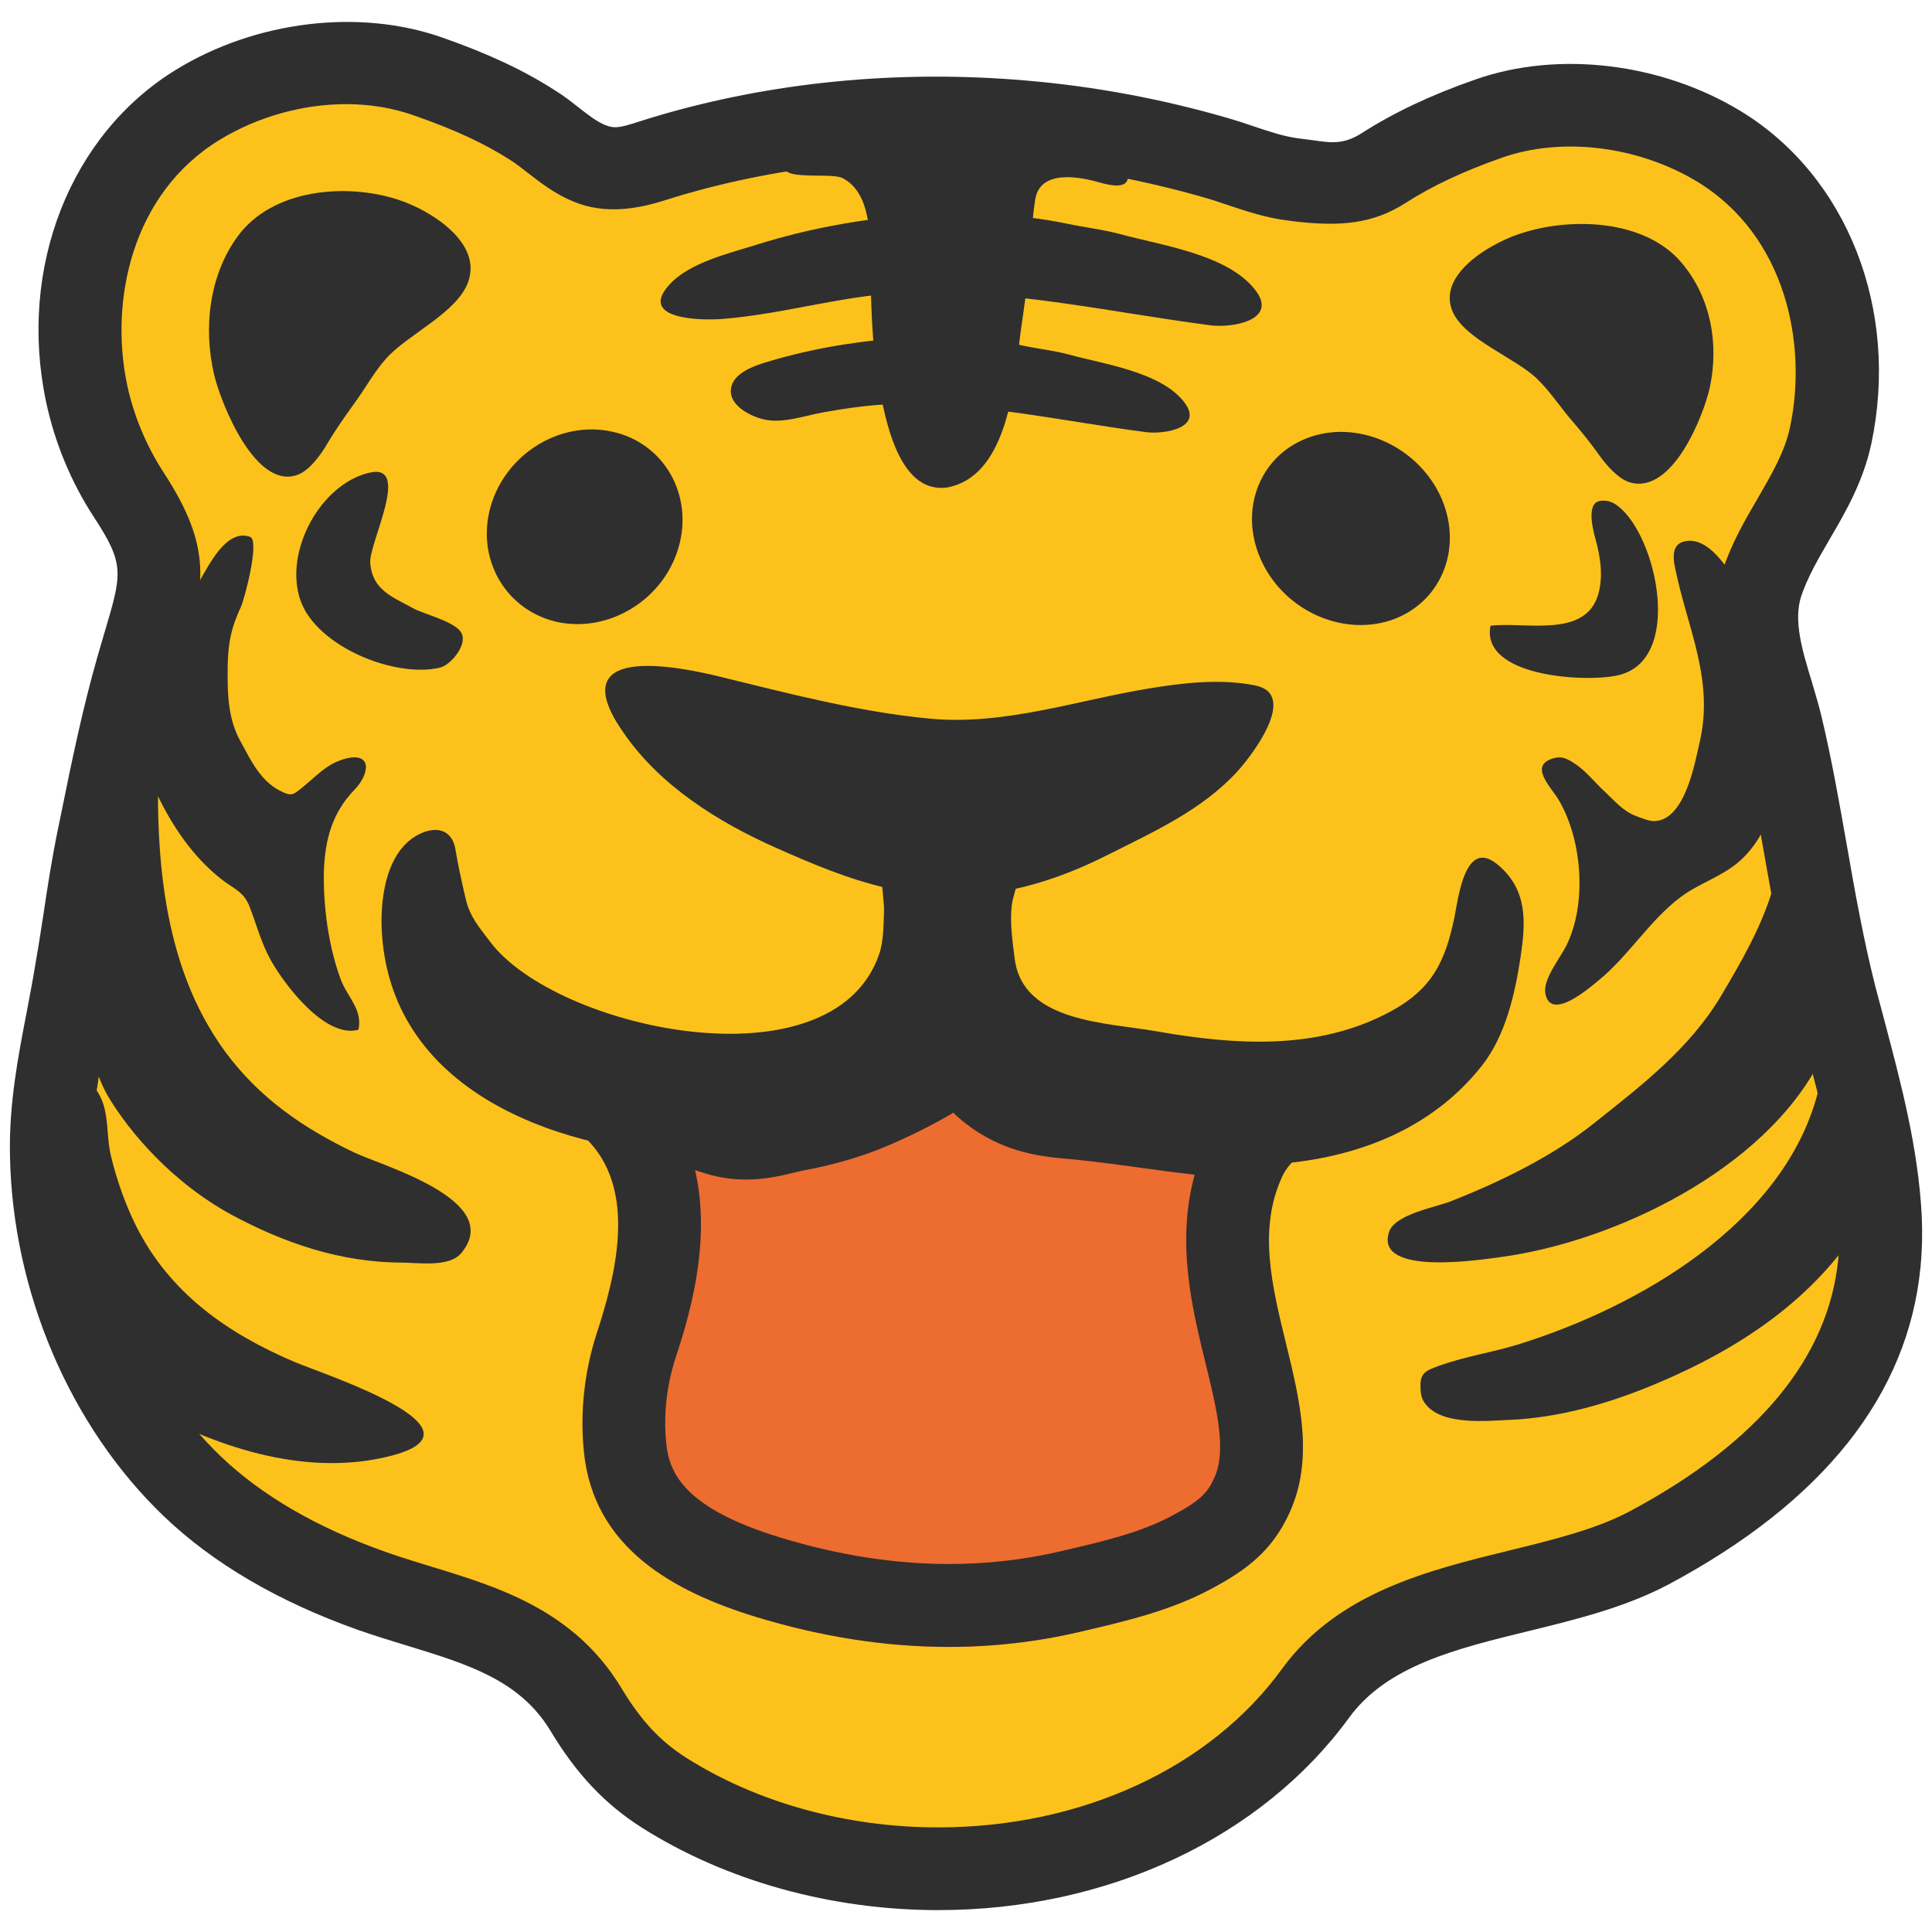
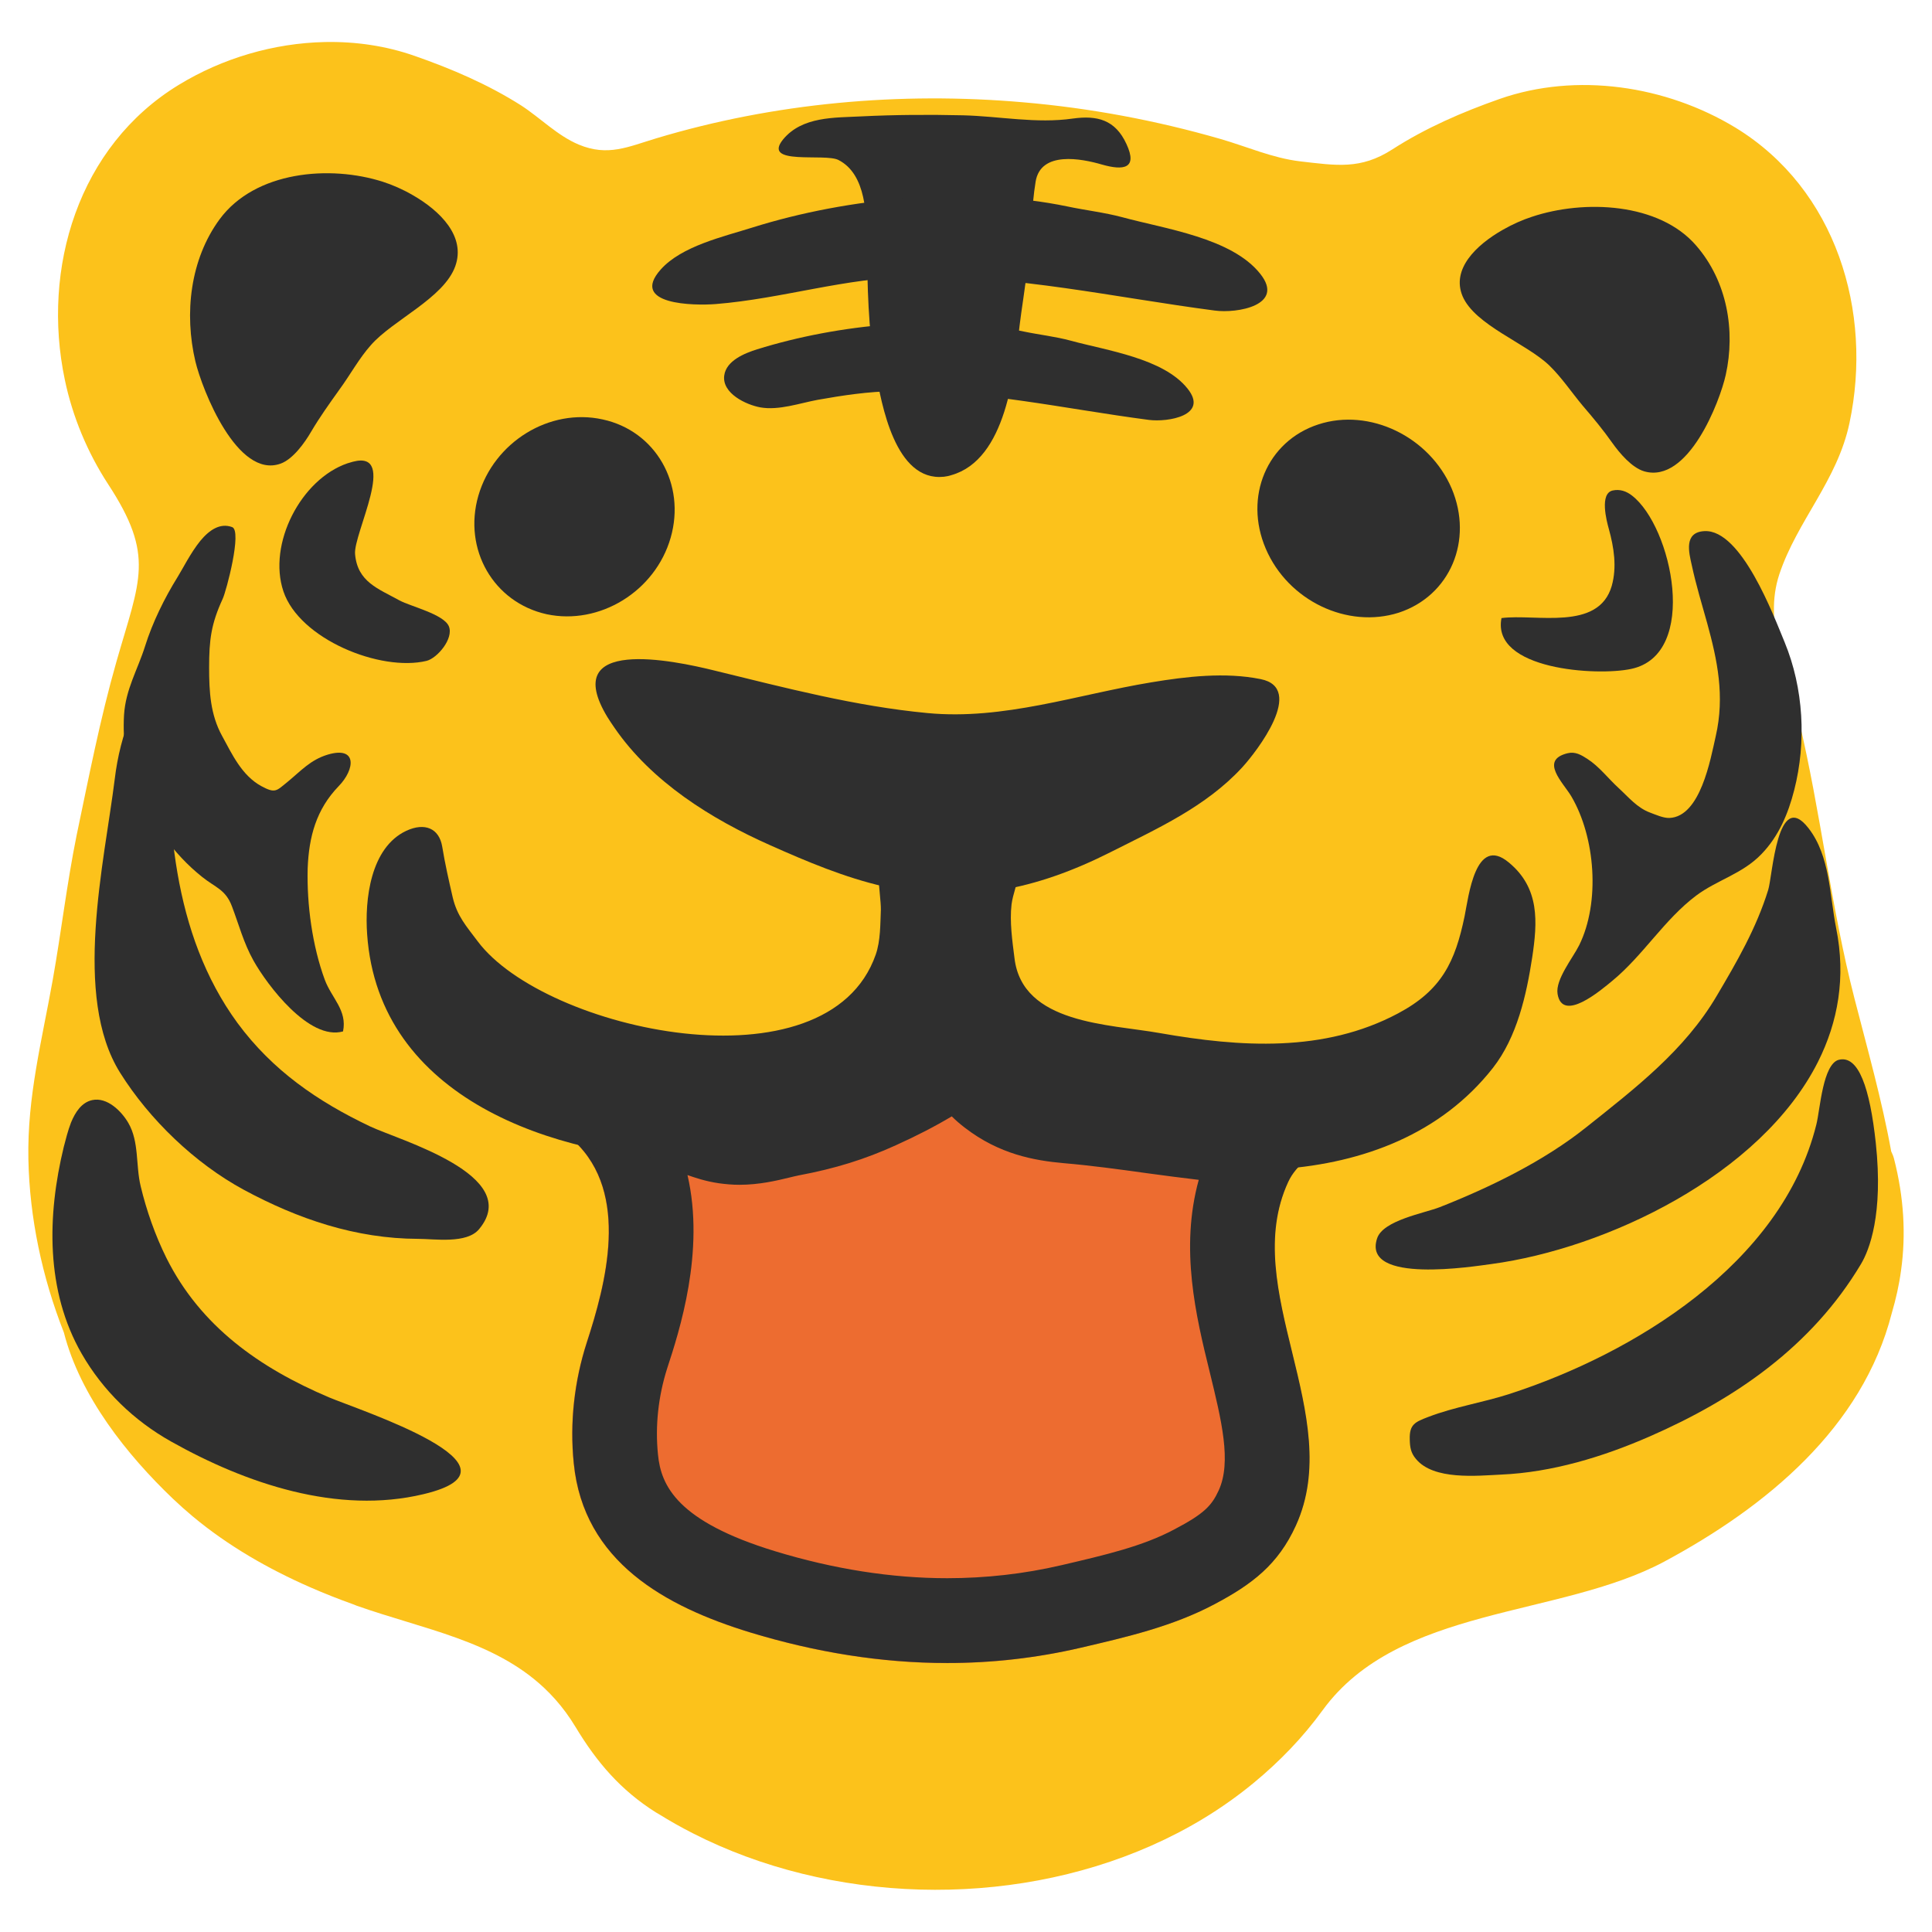
- <svg xmlns="http://www.w3.org/2000/svg" width="128" height="128">
-   <path d="M124.52 83.67c.09-.97.11-1.96.05-2.99-.25-4.98-1.74-9.81-2.97-14.6-1.53-5.95-2.18-12.05-3.6-18.02-.72-3.01-2.32-6.24-1.26-9.44 1.16-3.47 3.75-6.05 4.54-9.79 1.53-7.21-.86-15.14-7.38-19.12-4.5-2.73-10.3-3.6-15.27-1.86-2.42.85-4.79 1.88-6.95 3.27-2.05 1.32-3.62 1.04-5.97.77-1.78-.21-3.46-.96-5.16-1.45-4.16-1.2-8.44-2-12.75-2.37-8.02-.7-16.15.04-23.77 2.33-1.83.55-3.13 1.19-5.01.41-1.39-.58-2.49-1.73-3.74-2.54-2.14-1.36-4.5-2.37-6.88-3.2-4.96-1.75-10.78-.88-15.27 1.86-6.53 3.97-8.91 11.9-7.39 19.11.5 2.39 1.47 4.71 2.8 6.75 3.05 4.66 2.06 6.17.54 11.49-1.06 3.71-1.79 7.49-2.58 11.25-.63 3.12-.99 6.23-1.54 9.33-.7 3.93-1.66 7.59-1.58 11.63.16 8.06 3.54 16.43 9.36 21.99 3.35 3.2 7.54 5.39 11.89 6.92 5.36 1.89 10.98 2.55 14.18 7.86 1.38 2.29 2.92 4.09 5.19 5.52 13.12 8.31 33.68 6.46 43.17-6.61 4.92-6.76 15.29-5.98 22.11-9.62 7.43-3.99 14.36-9.94 15.24-18.88z" fill="#fcc21b" />
-   <path d="M124.62 83.68c.32-2.29.19-4.7-.46-7.23-.71-2.74-2.43-.15-3.34 1.12-1.28 1.8-2.72 3.65-4.54 4.98-1.84 1.36-3.59 1.43-5.8 1.43-4.08 0-7.42-2.98-7.51-7.25-.05-2.59.42-5.06 1.27-7.51.61-1.76 1.53-3.63 1.82-5.44.25-1.54-.16-3.11.06-4.64.16-1.13.5-2.02.31-3.22-.34-2.25-1.78-4.35-4.15-4.72-4.36-.69-7.73 1.71-8.87 5.81-1.38 5.06-5.72 6.31-10.37 6.53-1.73.08-3.23.36-5.01.02-3.24-.63-6.2-2.67-5.29-6.36.2-.87 1-1.76 1.06-2.64.2-2.52-4.39-1.63-5.99-1.63-1.58-.01-2.93.42-4.44.6-2.62.32-5.65-.18-8.23-.68-.79-.16-1.52-.6-2.3-.56-.47 2.75.98 6.26-1.19 8.52-5.12 5.36-12.94.38-15.98-3.98-1.56-2.23-3.19-4.47-5.74-5.6-4.12-1.82-9.94.41-9.9 5.46.02 3.62 1.34 7.41 2.23 10.87 2.1 8.06 7.91 17.68-5.58 17.45-1.74-.03-3.57-.74-5.06-1.61-1.54-.89-3.17-2.97-5.15-2.5-1.16.28-.94 1.62-1.06 2.79-.08.8-.14 1.59-.05 2.39.57 4.76 4.03 9.2 7.37 12.39 3.35 3.2 7.54 5.39 11.89 6.92 5.36 1.89 10.98 2.55 14.18 7.86 1.38 2.29 2.92 4.09 5.19 5.52 13.12 8.31 33.68 6.46 43.17-6.61 4.92-6.76 15.29-5.98 22.11-9.62 7.55-4.03 14.25-10.6 15.35-18.86z" fill="#fcc21b" />
-   <path d="M41.33 48.57c-.16-.23-.32-.47-.47-.71-3.14-5.21 4.25-3.67 6.95-3 4.55 1.11 9.11 2.31 13.78 2.75 4.92.47 9.7-1.2 14.49-1.99 2.29-.38 4.78-.67 7.07-.21 2.94.58-.26 4.71-1.19 5.72-2.35 2.55-5.5 3.96-8.53 5.49-4.76 2.4-9.39 3.41-14.65 2.22-2.55-.58-4.99-1.61-7.39-2.68-3.8-1.69-7.65-4.09-10.06-7.59zM44.96 36.26c-1 3.48-4.61 5.68-8.03 4.95-3.43-.76-5.42-4.19-4.42-7.67 1.01-3.48 4.61-5.7 8.05-4.94 3.43.74 5.4 4.19 4.4 7.66zM83.49 36.97c1.44 3.37 5.29 5.2 8.61 4.14 3.32-1.09 4.85-4.68 3.42-8.05-1.44-3.35-5.31-5.22-8.62-4.14-3.33 1.08-4.85 4.69-3.41 8.05z" fill="#2f2f2f" />
-   <path d="M34.85 72.75c-.04.02-.06.04-.11.06.95 1.25 2.82 1.44 3.97 2.51 3.64 3.4 2.03 9.3.81 13.05-.8 2.48-1.11 5.17-.84 7.81.63 6.37 5.93 9.27 11.42 10.95 7.02 2.14 14.21 2.68 21.4.99 3-.7 5.94-1.38 8.64-2.81 2.44-1.29 4.13-2.57 5.28-5.1 3.24-7.11-3.7-15.3-.5-22.24.54-1.18 1.71-1.85 2.71-2.59.07-.05 2.48-2.13 1.57-2.25-1.08-.14-2.25-.05-3.36-.05-1.53 0-2.88-.33-4.38-.48-3.55-.35-7.06-.97-10.58-1.28-1.35-.12-2.45-.33-3.56-1.18-1.21-.92-3.13-4.04-4.85-2.61-1.49 1.26-3.38 2.27-5.25 3.12-1.67.76-3.22 1.21-5.02 1.55-1.06.2-2.24.64-3.35.48-.9-.14-1.55-.6-2.48-.62-2.93-.05-5.9.34-8.79.48-.86.02-1.92-.21-2.73.21z" fill="#ed6c30" />
-   <path d="M51.56 103.99c10.79 3.23 31.96 3.9 28.45-9.54-.66-2.52-2.38-5.73-4.34-7.65-6.58-6.43-20.66-6.33-26.75.79-2.67 3.12-4.61 7.34-3.74 11.33.36 1.66 1 2.81 2.65 3.65.99.49 2.26.98 3.73 1.42z" fill="#ed6c30" />
-   <path d="M63.16 73.72c.25.25.54.5.84.73 2.24 1.73 4.51 2.13 6.41 2.3 1.76.15 3.52.39 5.39.65 1.11.15 2.23.3 3.35.43-1.23 4.46-.18 8.83.71 12.44.76 3.12 1.43 5.82.58 7.67-.45.98-.94 1.51-2.87 2.52-2.04 1.09-4.45 1.65-7.32 2.32-2.4.56-4.89.84-7.39.84-3.59 0-7.35-.59-11.15-1.75-6.32-1.93-7.38-4.24-7.57-6.26-.19-1.84.02-3.76.59-5.56.79-2.41 2.47-7.58 1.32-12.53.46.16 1.14.4 2.03.53.43.06.87.1 1.33.1 1.29 0 2.42-.27 3.24-.47.21-.05.41-.1.61-.14 2.35-.44 4.28-1.04 6.28-1.95 1.35-.61 2.55-1.23 3.62-1.87m.29-6.59c-.32 0-.64.11-.95.38-1.49 1.26-3.38 2.27-5.25 3.12-1.67.76-3.22 1.21-5.02 1.55-.9.17-1.89.51-2.83.51-.18 0-.34-.01-.51-.03-.9-.14-1.55-.6-2.48-.62-.19-.01-.37-.01-.55-.01-2.74 0-5.53.35-8.23.48-.09.01-.17.01-.26.01-.38 0-.76-.03-1.13-.03-.49 0-.97.05-1.38.26-.04.02-.06.04-.11.06.95 1.25 2.82 1.44 3.97 2.51 3.64 3.4 2.03 9.3.81 13.05-.8 2.48-1.11 5.17-.84 7.81.63 6.37 5.93 9.27 11.42 10.95 4.21 1.28 8.47 1.98 12.76 1.98 2.88 0 5.77-.32 8.65-.99 3-.7 5.94-1.38 8.64-2.81 2.44-1.29 4.13-2.57 5.28-5.1 3.24-7.11-3.7-15.3-.5-22.24.54-1.18 1.71-1.85 2.71-2.59.07-.05 2.48-2.13 1.57-2.25-.47-.06-.96-.08-1.45-.08-.61 0-1.22.03-1.82.03h-.1c-1.53 0-2.88-.33-4.38-.48-3.55-.35-7.06-.97-10.58-1.28-1.35-.12-2.45-.33-3.56-1.18-.98-.78-2.45-3.01-3.88-3.01zM107.2 33.53c-.37-.29-.79-.43-1.25-.33-.86.19-.4 1.96-.25 2.49.33 1.2.53 2.46.19 3.68-.85 2.96-4.91 1.8-7.14 2.09-.66 3.35 6.19 3.77 8.4 3.29 4.43-.94 2.64-9.22.05-11.22z" fill="#2f2f2f" />
-   <path d="M112.07 41.8c.65 2.37 1.15 4.7.55 7.31-.34 1.5-.99 5.2-2.99 5.29-.39.02-.92-.22-1.27-.35-.83-.31-1.39-1-2.02-1.58-.7-.64-1.26-1.4-2.04-1.9-.39-.25-.77-.48-1.27-.36-1.84.45-.29 1.9.24 2.79 1.56 2.65 1.88 6.86.51 9.64-.4.81-1.55 2.22-1.4 3.15.31 1.9 2.81-.24 3.55-.85 1.99-1.64 3.36-3.96 5.42-5.51 1.36-1.02 3.01-1.41 4.24-2.7 1.11-1.15 1.72-2.6 2.11-4.13.8-3.12.61-6.59-.62-9.58-.7-1.68-2.79-7.31-5.19-7.19-1.36.07-1 1.4-.82 2.21.28 1.3.66 2.54 1 3.76zM120.63 70.19c1.3-2.58 1.82-5.48 1.18-8.64-.43-2.14-.39-4.68-1.79-6.48-2.04-2.64-2.34 3.12-2.62 3.99-.77 2.48-2.03 4.65-3.34 6.86-2.08 3.53-5.3 5.99-8.43 8.48-2.76 2.21-6.26 3.91-9.54 5.2-1 .39-3.68.85-4.06 2.02-1 3 6.33 1.8 7.42 1.66 7.44-1 17.47-5.74 21.18-13.09z" fill="#2f2f2f" />
-   <path d="M120.87 70.11c-.21.86-.31 1.82-.44 2.3-2.25 8.65-11.88 14.19-19.84 16.66-1.74.54-3.56.8-5.28 1.43-.84.31-1.23.45-1.2 1.39.01.49.07.84.4 1.21 1.14 1.33 3.96 1.04 5.52.97 3.29-.14 6.57-1.09 9.61-2.36 5.55-2.32 10.5-5.58 13.68-10.67.54-.86 1.34-1.79 1.49-2.81.14-.97-.02-2.09-.02-3.07 0-.24-.43-.6-.52-.83-.17-.41-.13-.58-.19-1.02-.08-.69-.11-1.37-.25-2.05-.17-.85-.66-3.22-1.98-2.86-.48.15-.78.88-.98 1.71zM10.53 49.39c-.27 6.95.14 14.48 4.39 20.29 2.26 3.06 5.17 5.07 8.58 6.69 1.85.88 9.96 3.16 7.06 6.65-.8.97-2.89.63-3.95.63-4.04-.01-7.79-1.29-11.29-3.18-3.16-1.71-6.1-4.54-8-7.57-3.1-4.94-1.02-13.61-.35-19.02.34-2.82 1.4-5.98 3.74-7.75-.07 1.06-.14 2.16-.18 3.26z" fill="#2f2f2f" />
-   <path d="M14.51 36.46c.58-.7 1.28-1.18 2.06-.89.66.24-.38 4.15-.61 4.64-.75 1.63-.88 2.65-.88 4.46 0 1.55.08 3.04.84 4.42.66 1.21 1.28 2.56 2.54 3.25.91.49.97.31 1.68-.26.91-.75 1.5-1.44 2.62-1.78 1.92-.57 1.77.95.71 2.04-1.46 1.51-1.93 3.28-2.01 5.33-.06 2.34.3 5.01 1.11 7.21.45 1.2 1.46 1.97 1.18 3.34-2.2.62-4.92-3.02-5.79-4.57-.65-1.16-.95-2.34-1.4-3.52-.41-1.1-1.07-1.22-1.93-1.91-1.91-1.52-3.19-3.48-4.21-5.55-.73-1.48-.94-3.29-.85-4.92.1-1.67.88-2.94 1.36-4.46.48-1.54 1.26-3.12 2.11-4.49.33-.53.84-1.56 1.47-2.34zM28.25 14.07c-.64-.37-1.31-.66-1.9-.85-3.44-1.11-8.29-.7-10.59 2.42-1.91 2.6-2.3 6.1-1.57 9.2.45 1.87 2.72 7.63 5.52 6.62.8-.29 1.56-1.35 1.97-2.06.58-.98 1.17-1.8 1.84-2.74.69-.94 1.27-2.02 2.04-2.88 1.42-1.62 4.73-3.04 5.46-5.11.68-1.92-.97-3.57-2.77-4.6zM98.84 16.32c.63-.36 1.29-.65 1.88-.84 3.38-1.13 8.24-.92 10.64 1.87 2.01 2.32 2.54 5.51 1.91 8.36-.38 1.73-2.43 7.07-5.28 6.25-.81-.24-1.6-1.19-2.05-1.82-.62-.88-1.22-1.6-1.94-2.44-.71-.85-1.35-1.81-2.14-2.58-1.48-1.44-4.83-2.62-5.63-4.5-.73-1.74.85-3.3 2.61-4.3zM24.38 31.34c-.11.03-.22.06-.34.1-3.02 1.03-5.18 5.23-4.15 8.29 1.04 3.1 6.29 5.22 9.27 4.5.7-.18 1.77-1.45 1.44-2.24-.33-.78-2.46-1.28-3.19-1.67-1.39-.77-2.72-1.2-2.88-2.99-.14-1.3 2.84-6.79-.15-5.99zM2.84 72.45c.28-.68.69-1.3 1.37-1.45.97-.21 1.9.72 2.34 1.48.71 1.22.47 2.75.8 4.1.37 1.56.95 3.2 1.66 4.63 2.22 4.45 6.05 7.13 10.52 9.03 1.98.84 13.43 4.53 6.14 6.27-5.58 1.34-11.52-.69-16.36-3.41-2.4-1.35-4.4-3.28-5.78-5.68-2.34-4.07-2.24-8.95-1.16-13.39.12-.45.26-1.04.47-1.58zM68.12 18.3c.21-1.69.19-3.41.47-5.1.33-2 2.97-1.49 4.3-1.1 1.37.39 2.33.28 1.58-1.33C73.75 9.2 72.58 8.9 71 9.12c-2.37.34-4.73-.15-7.11-.21a90.58 90.58 0 0 0-6.59.07c-1.72.09-3.82-.01-5.06 1.49-1.39 1.71 2.69.88 3.58 1.33 1.83.93 1.82 3.65 1.85 5.41.03 2.75.07 5.5.55 8.21.39 2.2 1.27 7.22 4.43 6.89.16-.02.32-.05.47-.1 3.58-1 4.1-6.69 4.43-9.68.11-.94.37-2.5.57-4.23z" fill="#2f2f2f" />
-   <path d="M50.27 16.17c-1.9.6-4.59 1.2-5.95 2.72-2.05 2.3 2.18 2.35 3.56 2.24 4.34-.35 8.4-1.71 12.85-1.77 6.7-.09 12.89 1.33 19.45 2.19 1.45.2 4.58-.34 2.95-2.38-1.85-2.33-6.18-2.91-8.92-3.66-1.16-.31-2.39-.45-3.57-.7-6.37-1.32-14.15-.59-20.37 1.36zM50.56 24.06c-.8.25-2 .73-2.13 1.69-.16 1.16 1.41 1.9 2.34 2.07 1.2.21 2.57-.28 3.71-.49 1.63-.29 3.29-.54 4.96-.56 5.68-.08 10.92 1.13 16.48 1.86 1.25.16 3.89-.29 2.51-2.02-1.56-1.97-5.23-2.47-7.57-3.11-.99-.27-2.03-.38-3.03-.59-5.38-1.12-11.98-.5-17.27 1.15z" fill="#2f2f2f" />
-   <path d="M62.16 126.55c-7.1 0-14.07-1.94-19.63-5.46-2.45-1.56-4.32-3.53-6.06-6.42-2.03-3.36-5.48-4.41-9.46-5.63-1.09-.33-2.19-.67-3.28-1.05-5.27-1.87-9.6-4.4-12.87-7.53C4.64 94.51.82 85.57.66 76.54c-.07-3.44.55-6.6 1.14-9.65.15-.83.32-1.66.46-2.51.22-1.25.42-2.5.61-3.75.28-1.88.57-3.76.96-5.65l.25-1.22c.68-3.36 1.4-6.83 2.37-10.23l.47-1.61c1.17-3.93 1.35-4.53-.68-7.63a22.69 22.69 0 0 1-3.19-7.68C1.18 17.73 4.66 8.88 11.71 4.59c5.26-3.21 12.1-4.04 17.6-2.1 3 1.05 5.38 2.16 7.43 3.48.56.34 1.06.73 1.57 1.13.63.49 1.22.96 1.78 1.18.31.13.52.15.66.15.43 0 .99-.18 1.7-.41l.8-.25c7.79-2.34 16.28-3.17 24.78-2.43 4.46.38 8.93 1.21 13.28 2.47.59.17 1.18.36 1.78.57 1.05.35 2.04.68 2.96.79l.39.05c1.45.17 2.38.5 3.78-.4 2.09-1.34 4.54-2.51 7.52-3.55 5.51-1.94 12.34-1.1 17.6 2.1 7.05 4.3 10.52 13.15 8.64 22.03-.54 2.52-1.72 4.55-2.77 6.34-.74 1.27-1.44 2.48-1.87 3.74-.53 1.63.05 3.57.68 5.63.23.79.47 1.56.65 2.32.69 2.87 1.19 5.77 1.69 8.58.54 3.11 1.12 6.33 1.9 9.4l.61 2.29c1.09 4.12 2.22 8.38 2.45 12.85.05 1.11.03 2.25-.08 3.38-.82 8.48-6.43 15.55-16.67 21.03-2.86 1.52-6.13 2.33-9.29 3.1-4.83 1.18-9.39 2.3-11.89 5.73-5.82 7.98-15.99 12.76-27.23 12.76zM22.94 6.9c-2.91 0-5.88.84-8.38 2.36-5.86 3.57-7.3 10.71-6.14 16.22.43 2.04 1.27 4.05 2.42 5.82 3.26 5 2.74 7.48 1.34 12.19l-.46 1.55c-.92 3.21-1.61 6.57-2.27 9.83l-.26 1.22c-.36 1.8-.64 3.59-.91 5.37-.19 1.3-.4 2.59-.62 3.88-.16.88-.33 1.74-.49 2.6-.57 2.9-1.1 5.64-1.04 8.5.14 7.49 3.4 15.18 8.51 20.06 2.71 2.59 6.38 4.72 10.91 6.32 1.02.36 2.04.67 3.05.98 4.43 1.35 9.45 2.88 12.57 8.04 1.29 2.15 2.58 3.53 4.3 4.62 4.69 2.97 10.61 4.61 16.69 4.61 9.49 0 18.02-3.94 22.79-10.52 3.68-5.05 9.71-6.52 15.02-7.82 2.97-.73 5.77-1.41 8.02-2.61 8.53-4.56 13.16-10.19 13.8-16.71.08-.86.1-1.73.05-2.59-.2-3.89-1.21-7.69-2.28-11.72l-.62-2.34c-.83-3.27-1.42-6.59-1.99-9.81-.48-2.73-.98-5.55-1.62-8.26-.16-.66-.36-1.33-.57-2.01-.76-2.52-1.71-5.66-.62-8.93.6-1.8 1.48-3.31 2.33-4.76.91-1.58 1.79-3.07 2.13-4.72 1.16-5.5-.29-12.65-6.13-16.22-3.88-2.36-8.94-3.01-12.94-1.61-2.57.9-4.65 1.88-6.38 2.99-2.18 1.41-4.35 1.59-7.37 1.24l-.38-.05c-1.49-.17-2.86-.64-4.07-1.04-.51-.17-1.02-.35-1.53-.49a64.649 64.649 0 0 0-12.24-2.28c-7.82-.67-15.62.08-22.74 2.22l-.71.22c-1.79.57-3.97 1-6.13.1-1.23-.51-2.19-1.26-3.04-1.92-.38-.29-.75-.59-1.15-.84-1.68-1.08-3.69-2.01-6.3-2.92-1.41-.51-2.95-.77-4.55-.77z" fill="#2f2f2f" />
-   <path d="M58.38 57.73c.04.99.2 2.12.19 2.61-.04.95-.02 2-.33 2.9-3.12 8.96-21.44 4.94-25.77-.85-.75-1-1.33-1.63-1.62-2.85-.25-1.09-.5-2.18-.68-3.29-.2-1.18-1.13-1.57-2.32-1.02-2.33 1.09-2.7 4.46-2.54 6.7.74 10.66 12.15 14.44 21.26 14.65 2.24.05 4.64.15 6.81-.47 2.93-.82 5.55-3.42 8.55-3.83 2.7-.37 4.7 1.59 7.1 2.48 9.12 3.34 22.45 4.36 29.16-4.17 1.57-2 2.18-4.75 2.55-7.17.34-2.27.5-4.48-1.52-6.14-2.16-1.8-2.6 2.22-2.86 3.49-.61 2.94-1.48 4.78-4.3 6.28-4.8 2.56-10.23 2.19-15.42 1.28-3.29-.59-8.92-.58-9.42-4.86-.14-1.11-.32-2.35-.19-3.47.09-.7.39-1.32.44-2.02.08-1.36.01-2.21-1.39-2.28-1.07-.05-2.15.04-3.22.04-.9 0-3.64-.45-4.24.31-.24.27-.27.94-.24 1.68z" fill="#2f2f2f" />
+ <svg xmlns="http://www.w3.org/2000/svg" width="128" height="128" style="enable-background:new 0 0 128 128;" version="1.1" id="svg23817">
+   <defs id="defs23821" />
+   <g id="g24600" transform="matrix(1.023339,0,0,1.023339,141.7916,-19.94771)" style="stroke-width:0.977">
+     <path id="path23765-4" style="fill:#fcc21b;stroke-width:0.977" d="M -117.527 22.214 C -120.838 22.283 -124.163 23.266 -126.969 24.978 C -133.499 28.948 -135.879 36.879 -134.359 44.089 C -133.859 46.479 -132.889 48.797 -131.559 50.837 C -128.509 55.497 -129.499 57.007 -131.019 62.327 C -132.079 66.037 -132.809 69.818 -133.599 73.578 C -134.229 76.698 -134.589 79.807 -135.139 82.907 C -135.839 86.837 -136.8 90.498 -136.72 94.538 C -136.645 98.322 -135.836 102.165 -134.422 105.763 C -133.363 109.896 -130.324 113.696 -127.37 116.517 C -127.366 116.521 -127.362 116.523 -127.358 116.527 C -126.943 116.923 -126.514 117.306 -126.074 117.672 C -123.789 119.575 -121.189 121.068 -118.459 122.262 C -117.559 122.655 -116.647 123.016 -115.725 123.346 C -115.639 123.377 -115.556 123.417 -115.47 123.447 C -111.119 124.982 -106.597 125.705 -103.337 128.763 C -103.334 128.766 -103.331 128.769 -103.327 128.772 C -102.829 129.242 -102.36 129.764 -101.926 130.355 C -101.708 130.652 -101.498 130.966 -101.298 131.297 C -100.608 132.442 -99.878 133.465 -99.037 134.38 C -98.616 134.838 -98.169 135.268 -97.684 135.674 C -97.195 136.083 -96.671 136.468 -96.099 136.828 C -96.044 136.864 -95.983 136.891 -95.928 136.926 C -95.213 137.371 -94.478 137.787 -93.723 138.172 C -84.805 142.732 -73.295 143.087 -64.022 138.983 C -63.447 138.729 -62.88 138.457 -62.323 138.168 C -62.01 138.005 -61.699 137.838 -61.392 137.664 C -60.843 137.354 -60.306 137.025 -59.779 136.68 C -59.479 136.482 -59.184 136.279 -58.892 136.071 C -58.38 135.705 -57.881 135.322 -57.395 134.922 C -55.737 133.554 -54.223 131.999 -52.929 130.217 C -48.009 123.457 -37.638 124.238 -30.818 120.598 C -24.19 117.039 -17.973 111.913 -16.08 104.503 C -15.814 103.6 -15.605 102.676 -15.479 101.728 C -15.159 99.438 -15.289 97.028 -15.939 94.498 C -15.991 94.299 -16.057 94.184 -16.118 94.038 C -16.723 90.694 -17.658 87.401 -18.498 84.129 C -20.028 78.179 -20.678 72.078 -22.098 66.108 C -22.818 63.098 -24.42 59.868 -23.36 56.668 C -22.2 53.198 -19.609 50.617 -18.819 46.877 C -17.289 39.667 -19.68 31.737 -26.2 27.757 C -30.7 25.027 -36.498 24.158 -41.468 25.898 C -43.888 26.748 -46.259 27.777 -48.419 29.167 C -50.469 30.487 -52.039 30.208 -54.389 29.938 C -56.169 29.728 -57.848 28.978 -59.548 28.488 C -63.708 27.288 -67.989 26.487 -72.299 26.117 C -80.319 25.417 -88.449 26.158 -96.069 28.448 C -97.899 28.998 -99.199 29.638 -101.079 28.858 C -102.469 28.278 -103.57 27.128 -104.82 26.318 C -106.96 24.958 -109.318 23.947 -111.698 23.117 C -113.558 22.461 -115.541 22.173 -117.527 22.214 z " />
+     <path d="m -98.769,66.618 c -0.16,-0.23 -0.32,-0.47 -0.47,-0.71 -3.14,-5.21 4.25,-3.67 6.95,-3 4.55,1.11 9.11,2.31 13.78,2.75 4.92,0.47 9.7,-1.2 14.49,-1.99 2.29,-0.38 4.78,-0.67 7.07,-0.21 2.94,0.58 -0.26,4.71 -1.19,5.72 -2.35,2.55 -5.5,3.96 -8.53,5.49 -4.76,2.4 -9.39,3.41 -14.65,2.22 -2.55,-0.58 -4.99,-1.61 -7.39,-2.68 -3.8,-1.69 -7.65,-4.09 -10.06,-7.59 z" style="fill:#2f2f2f;stroke-width:0.977" id="path23769-5" />
+     <path d="m -95.139,54.308 c -1,3.48 -4.61,5.68 -8.03,4.95 -3.43,-0.76 -5.42,-4.19 -4.42,-7.67 1.01,-3.48 4.61,-5.7 8.05,-4.94 3.43,0.74 5.4,4.19 4.4,7.66 z" style="fill:#2f2f2f;stroke-width:0.977" id="path23771-3" />
+     <path d="m -56.609,55.018 c 1.44,3.37 5.29,5.2 8.61,4.14 3.32,-1.09 4.85,-4.68 3.42,-8.05 -1.44,-3.35 -5.31,-5.22 -8.62,-4.14 -3.33,1.08 -4.85,4.69 -3.41,8.05 z" style="fill:#2f2f2f;stroke-width:0.977" id="path23773-4" />
+     <path d="m -105.249,90.798 c -0.04,0.02 -0.06,0.04 -0.11,0.06 0.95,1.25 2.82,1.44 3.97,2.51 3.64,3.4 2.03,9.3 0.81,13.05 -0.8,2.48 -1.11,5.17 -0.84,7.81 0.63,6.37 5.93,9.27 11.42,10.95 7.02,2.14 14.21,2.68 21.4,0.99 3,-0.7 5.94,-1.38 8.64,-2.81 2.44,-1.29 4.13,-2.57 5.28,-5.1 3.24,-7.11 -3.7,-15.3 -0.5,-22.24 0.54,-1.18 1.71,-1.85 2.71,-2.59 0.07,-0.05 2.48,-2.13 1.57,-2.25 -1.08,-0.14 -2.25,-0.05 -3.36,-0.05 -1.53,0 -2.88,-0.33 -4.38,-0.48 -3.55,-0.35 -7.06,-0.97 -10.58,-1.28 -1.35,-0.12 -2.45,-0.33 -3.56,-1.18 -1.21,-0.92 -3.13,-4.04 -4.85,-2.61 -1.49,1.26 -3.38,2.27 -5.25,3.12 -1.67,0.76 -3.22,1.21 -5.02,1.55 -1.06,0.2 -2.24,0.64 -3.35,0.48 -0.9,-0.14 -1.55,-0.6 -2.48,-0.62 -2.93,-0.05 -5.9,0.34 -8.79,0.48 -0.86,0.02 -1.92,-0.21 -2.73,0.21 z" style="fill:#ed6c30;stroke-width:0.977" id="path23775-9" />
+     <path d="m -76.939,91.768 c 0.25,0.25 0.54,0.5 0.84,0.73 2.24,1.73 4.51,2.13 6.41,2.3 1.76,0.15 3.52,0.39 5.39,0.65 1.11,0.15 2.23,0.3 3.35,0.43 -1.23,4.46 -0.18,8.83 0.71,12.44 0.76,3.12 1.43,5.82 0.58,7.67 -0.45,0.98 -0.94,1.51 -2.87,2.52 -2.04,1.09 -4.45,1.65 -7.32,2.32 -2.4,0.56 -4.89,0.84 -7.39,0.84 -3.59,0 -7.35,-0.59 -11.15,-1.75 -6.32,-1.93 -7.38,-4.24 -7.57,-6.26 -0.19,-1.84 0.02,-3.76 0.59,-5.56 0.79,-2.41 2.47,-7.58 1.32,-12.53 0.46,0.16 1.14,0.4 2.03,0.53 0.43,0.06 0.87,0.1 1.33,0.1 1.29,0 2.42,-0.27 3.24,-0.47 0.21,-0.05 0.41,-0.1 0.61,-0.14 2.35,-0.44 4.28,-1.04 6.28,-1.95 1.35,-0.61 2.55,-1.23 3.62,-1.87 m 0.29,-6.59 c -0.32,0 -0.64,0.11 -0.95,0.38 -1.49,1.26 -3.38,2.27 -5.25,3.12 -1.67,0.76 -3.22,1.21 -5.02,1.55 -0.9,0.17 -1.89,0.51 -2.83,0.51 -0.18,0 -0.34,-0.01 -0.51,-0.03 -0.9,-0.14 -1.55,-0.6 -2.48,-0.62 -0.19,-0.01 -0.37,-0.01 -0.55,-0.01 -2.74,0 -5.53,0.35 -8.23,0.48 -0.09,0.01 -0.17,0.01 -0.26,0.01 -0.38,0 -0.76,-0.03 -1.13,-0.03 -0.49,0 -0.97,0.05 -1.38,0.26 -0.04,0.02 -0.06,0.04 -0.11,0.06 0.95,1.25 2.82,1.44 3.97,2.51 3.64,3.4 2.03,9.3 0.81,13.05 -0.8,2.48 -1.11,5.17 -0.84,7.81 0.63,6.37 5.93,9.27 11.42,10.95 4.21,1.28 8.47,1.98 12.76,1.98 2.88,0 5.77,-0.32 8.65,-0.99 3,-0.7 5.94,-1.38 8.64,-2.81 2.44,-1.29 4.13,-2.57 5.28,-5.1 3.24,-7.11 -3.7,-15.3 -0.5,-22.24 0.54,-1.18 1.71,-1.85 2.71,-2.59 0.07,-0.05 2.48,-2.13 1.57,-2.25 -0.47,-0.06 -0.96,-0.08 -1.45,-0.08 -0.61,0 -1.22,0.03 -1.82,0.03 h -0.1 c -1.53,0 -2.88,-0.33 -4.38,-0.48 -3.55,-0.35 -7.06,-0.97 -10.58,-1.28 -1.35,-0.12 -2.45,-0.33 -3.56,-1.18 -0.98,-0.78 -2.45,-3.01 -3.88,-3.01 z" style="fill:#2f2f2f;stroke-width:0.977" id="path23779-8" />
+     <path d="m -32.899,51.578 c -0.37,-0.29 -0.79,-0.43 -1.25,-0.33 -0.86,0.19 -0.4,1.96 -0.25,2.49 0.33,1.2 0.53,2.46 0.19,3.68 -0.85,2.96 -4.91,1.8 -7.14,2.09 -0.66,3.35 6.19,3.77 8.4,3.29 4.43,-0.94 2.64,-9.22 0.05,-11.22 z" style="fill:#2f2f2f;stroke-width:0.977" id="path23781-1" />
+     <path d="m -28.029,59.848 c 0.65,2.37 1.15,4.7 0.55,7.31 -0.34,1.5 -0.99,5.2 -2.99,5.29 -0.39,0.02 -0.92,-0.22 -1.27,-0.35 -0.83,-0.31 -1.39,-1 -2.02,-1.58 -0.7,-0.64 -1.26,-1.4 -2.04,-1.9 -0.39,-0.25 -0.77,-0.48 -1.27,-0.36 -1.84,0.45 -0.29,1.9 0.24,2.79 1.56,2.65 1.88,6.86 0.51,9.64 -0.4,0.81 -1.55,2.22 -1.4,3.15 0.31,1.9 2.81,-0.24 3.55,-0.85 1.99,-1.64 3.36,-3.96 5.42,-5.51 1.36,-1.02 3.01,-1.41 4.24,-2.7 1.11,-1.15 1.72,-2.6 2.11,-4.13 0.8,-3.12 0.61,-6.59 -0.62,-9.58 -0.7,-1.68 -2.79,-7.31 -5.19,-7.19 -1.36,0.07 -1,1.4 -0.82,2.21 0.28,1.3 0.66,2.54 1,3.76 z" style="fill:#2f2f2f;stroke-width:0.977" id="path23783-6" />
+     <path d="m -127.569,65.438 c -0.27,6.95 0.14,14.48 4.39,20.29 2.26,3.06 5.17,5.07 8.58,6.69 1.85,0.88 9.96,3.16 7.06,6.65 -0.8,0.97 -2.89,0.63 -3.95,0.63 -4.04,-0.01 -7.79,-1.29 -11.29,-3.18 -3.16,-1.71 -6.1,-4.54 -8,-7.57 -3.1,-4.94 -1.02,-13.61 -0.35,-19.02 0.34,-2.82 1.4,-5.98 3.74,-7.75 -0.07,1.06 -0.14,2.16 -0.18,3.26 z" style="fill:#2f2f2f;stroke-width:0.977" id="path23789-4" />
+     <path d="m -125.589,54.508 c 0.58,-0.7 1.28,-1.18 2.06,-0.89 0.66,0.24 -0.38,4.15 -0.61,4.64 -0.75,1.63 -0.88,2.65 -0.88,4.46 0,1.55 0.08,3.04 0.84,4.42 0.66,1.21 1.28,2.56 2.54,3.25 0.91,0.49 0.97,0.31 1.68,-0.26 0.91,-0.75 1.5,-1.44 2.62,-1.78 1.92,-0.57 1.77,0.95 0.71,2.04 -1.46,1.51 -1.93,3.28 -2.01,5.33 -0.06,2.34 0.3,5.01 1.11,7.21 0.45,1.2 1.46,1.97 1.18,3.34 -2.2,0.62 -4.92,-3.02 -5.79,-4.57 -0.65,-1.16 -0.95,-2.34 -1.4,-3.52 -0.41,-1.1 -1.07,-1.22 -1.93,-1.91 -1.91,-1.52 -3.19,-3.48 -4.21,-5.55 -0.73,-1.48 -0.94,-3.29 -0.85,-4.92 0.1,-1.67 0.88,-2.94 1.36,-4.46 0.48,-1.54 1.26,-3.12 2.11,-4.49 0.33,-0.53 0.84,-1.56 1.47,-2.34 z" style="fill:#2f2f2f;stroke-width:0.977" id="path23791-0" />
+     <path d="m -111.849,32.118 c -0.64,-0.37 -1.31,-0.66 -1.9,-0.85 -3.44,-1.11 -8.29,-0.7 -10.59,2.42 -1.91,2.6 -2.3,6.1 -1.57,9.2 0.45,1.87 2.72,7.63 5.52,6.62 0.8,-0.29 1.56,-1.35 1.97,-2.06 0.58,-0.98 1.17,-1.8 1.84,-2.74 0.69,-0.94 1.27,-2.02 2.04,-2.88 1.42,-1.62 4.73,-3.04 5.46,-5.11 0.68,-1.92 -0.97,-3.57 -2.77,-4.6 z" style="fill:#2f2f2f;stroke-width:0.977" id="path23793-0" />
+     <path d="m -41.259,34.368 c 0.63,-0.36 1.29,-0.65 1.88,-0.84 3.38,-1.13 8.24,-0.92 10.64,1.87 2.01,2.32 2.54,5.51 1.91,8.36 -0.38,1.73 -2.43,7.07 -5.28,6.25 -0.81,-0.24 -1.6,-1.19 -2.05,-1.82 -0.62,-0.88 -1.22,-1.6 -1.94,-2.44 -0.71,-0.85 -1.35,-1.81 -2.14,-2.58 -1.48,-1.44 -4.83,-2.62 -5.63,-4.5 -0.73,-1.74 0.85,-3.3 2.61,-4.3 z" style="fill:#2f2f2f;stroke-width:0.977" id="path23795-0" />
+     <path d="m -115.719,49.388 c -0.11,0.03 -0.22,0.06 -0.34,0.1 -3.02,1.03 -5.18,5.23 -4.15,8.29 1.04,3.1 6.29,5.22 9.27,4.5 0.7,-0.18 1.77,-1.45 1.44,-2.24 -0.33,-0.78 -2.46,-1.28 -3.19,-1.67 -1.39,-0.77 -2.72,-1.2 -2.88,-2.99 -0.14,-1.3 2.84,-6.79 -0.15,-5.99 z" style="fill:#2f2f2f;stroke-width:0.977" id="path23797-4" />
+     <path style="fill:#2f2f2f;stroke-width:0.977" d="m -20.858,88.238 c 1.297,-2.58 1.816,-5.48 1.178,-8.64 -0.429,-2.14 -0.389,-4.68 -1.787,-6.48 -2.036,-2.64 -2.335,3.12 -2.615,3.99 -0.768,2.48 -2.026,4.65 -3.333,6.86 -2.076,3.53 -5.29,5.99 -8.414,8.48 -2.755,2.21 -6.248,3.91 -9.521,5.2 -0.998,0.39 -3.673,0.85 -4.052,2.02 -0.998,3 6.318,1.8 7.405,1.66 7.425,-1 17.436,-5.74 21.139,-13.09 z" id="path24160" />
+     <path style="fill:#2f2f2f;stroke-width:0.977" d="m -20.528,89.905 c -0.21,0.899 -0.31,1.903 -0.44,2.405 -2.25,9.045 -11.88,14.839 -19.84,17.422 -1.74,0.565 -3.56,0.837 -5.28,1.495 -0.84,0.324 -1.23,0.471 -1.2,1.454 0.01,0.512 0.07,0.878 0.4,1.265 1.14,1.391 3.96,1.088 5.52,1.014 3.29,-0.146 6.57,-1.14 9.61,-2.468 5.55,-2.426 10.5,-5.835 13.68,-11.158 0.54,-0.899 1.458,-3.215 0.962,-7.838 -0.378,-3.523 -1.112,-5.757 -2.432,-5.38 -0.48,0.157 -0.78,0.92 -0.98,1.788 z" id="path24158" />
+     <path style="fill:#2f2f2f;stroke-width:0.977" d="m -133.959,92.165 c 0.28,-0.68 0.69,-1.3 1.37,-1.45 0.97,-0.21 1.9,0.72 2.34,1.48 0.71,1.22 0.47,2.75 0.8,4.1 0.37,1.56 0.95,3.2 1.66,4.63 2.22,4.45 6.05,7.13 10.52,9.03 1.98,0.84 13.43,4.53 6.14,6.27 -5.58,1.34 -11.52,-0.69 -16.36,-3.41 -2.4,-1.35 -4.4,-3.28 -5.78,-5.68 -2.34,-4.07 -2.24,-8.95 -1.16,-13.39 0.12,-0.45 0.26,-1.04 0.47,-1.58 z" id="path23799-4" />
+     <path d="m -71.979,36.348 c 0.21,-1.69 0.19,-3.41 0.47,-5.1 0.33,-2 2.97,-1.49 4.3,-1.1 1.37,0.39 2.33,0.28 1.58,-1.33 -0.72,-1.57 -1.89,-1.87 -3.47,-1.65 -2.37,0.34 -4.73,-0.15 -7.11,-0.21 -2.19,-0.05 -4.39,-0.04 -6.59,0.07 -1.72,0.09 -3.82,-0.01 -5.06,1.49 -1.39,1.71 2.69,0.88 3.58,1.33 1.83,0.93 1.82,3.65 1.85,5.41 0.03,2.75 0.07,5.5 0.55,8.21 0.39,2.2 1.27,7.22 4.43,6.89 0.16,-0.02 0.32,-0.05 0.47,-0.1 3.58,-1 4.1,-6.69 4.43,-9.68 0.11,-0.94 0.37,-2.5 0.57,-4.23 z" style="fill:#2f2f2f;stroke-width:0.977" id="path23803-4" />
+     <path d="m -89.829,34.218 c -1.9,0.6 -4.59,1.2 -5.95,2.72 -2.05,2.3 2.18,2.35 3.56,2.24 4.34,-0.35 8.4,-1.71 12.85,-1.77 6.7,-0.09 12.89,1.33 19.45,2.19 1.45,0.2 4.58,-0.34 2.95,-2.38 -1.85,-2.33 -6.18,-2.91 -8.92,-3.66 -1.16,-0.31 -2.39,-0.45 -3.57,-0.7 -6.37,-1.32 -14.15,-0.59 -20.37,1.36 z" style="fill:#2f2f2f;stroke-width:0.977" id="path23805-5" />
+     <path d="m -89.539,42.108 c -0.8,0.25 -2,0.73 -2.13,1.69 -0.16,1.16 1.41,1.9 2.34,2.07 1.2,0.21 2.57,-0.28 3.71,-0.49 1.63,-0.29 3.29,-0.54 4.96,-0.56 5.68,-0.08 10.92,1.13 16.48,1.86 1.25,0.16 3.89,-0.29 2.51,-2.02 -1.56,-1.97 -5.23,-2.47 -7.57,-3.11 -0.99,-0.27 -2.03,-0.38 -3.03,-0.59 -5.38,-1.12 -11.98,-0.5 -17.27,1.15 z" style="fill:#2f2f2f;stroke-width:0.977" id="path23807-8" />
+     <path d="m -81.719,75.778 c 0.04,0.99 0.2,2.12 0.19,2.61 -0.04,0.95 -0.02,2 -0.33,2.9 -3.12,8.96 -21.44,4.94 -25.77,-0.85 -0.75,-1 -1.33,-1.63 -1.62,-2.85 -0.25,-1.09 -0.5,-2.18 -0.68,-3.29 -0.2,-1.18 -1.13,-1.57 -2.32,-1.02 -2.33,1.09 -2.7,4.46 -2.54,6.7 0.74,10.66 12.15,14.44 21.26,14.65 2.24,0.05 4.64,0.15 6.81,-0.47 2.93,-0.82 5.55,-3.42 8.55,-3.83 2.7,-0.37 4.7,1.59 7.1,2.48 9.12,3.34 22.45,4.36 29.16,-4.17 1.57,-2 2.18,-4.75 2.55,-7.17 0.34,-2.27 0.5,-4.48 -1.52,-6.14 -2.16,-1.8 -2.6,2.22 -2.86,3.49 -0.61,2.94 -1.48,4.78 -4.3,6.28 -4.8,2.56 -10.23,2.19 -15.42,1.28 -3.29,-0.59 -8.92,-0.58 -9.42,-4.86 -0.14,-1.11 -0.32,-2.35 -0.19,-3.47 0.09,-0.7 0.39,-1.32 0.44,-2.02 0.08,-1.36 0.01,-2.21 -1.39,-2.28 -1.07,-0.05 -2.15,0.04 -3.22,0.04 -0.9,0 -3.64,-0.45 -4.24,0.31 -0.24,0.27 -0.27,0.94 -0.24,1.68 z" style="fill:#2f2f2f;stroke-width:0.977" id="path23813-6" />
+   </g>
</svg>
